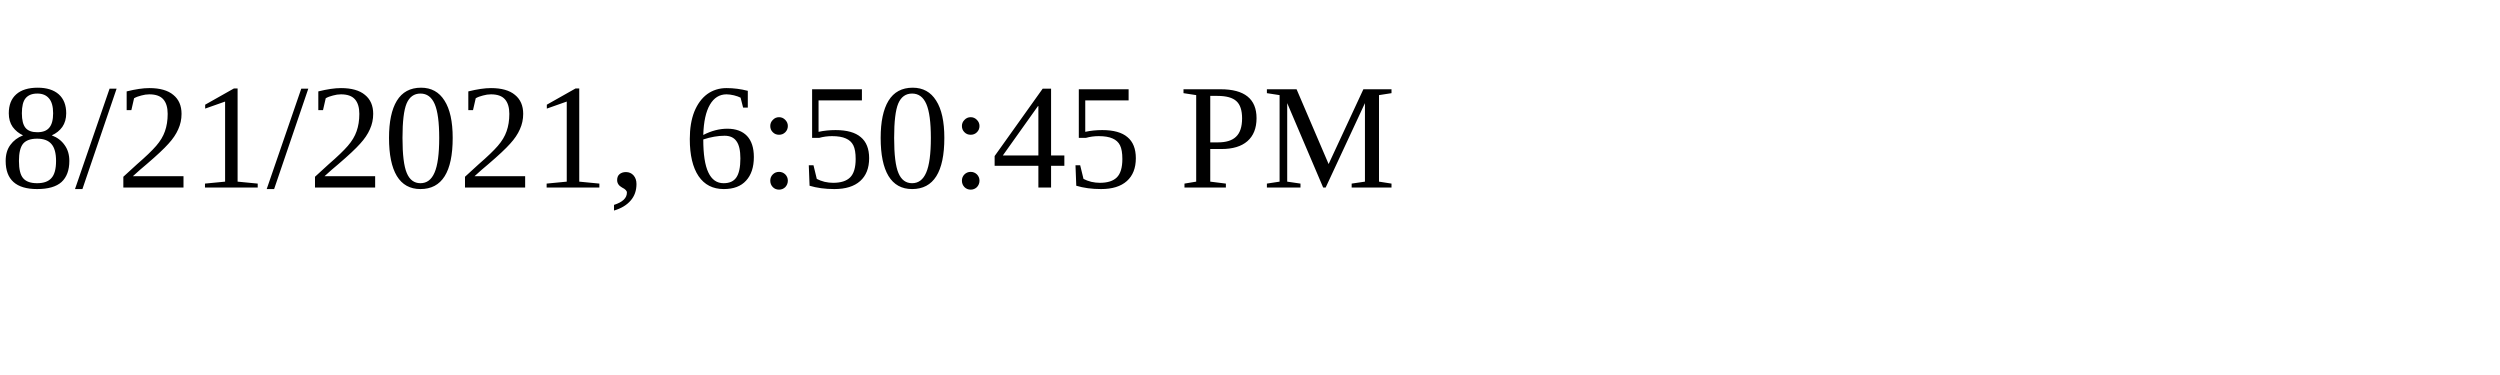
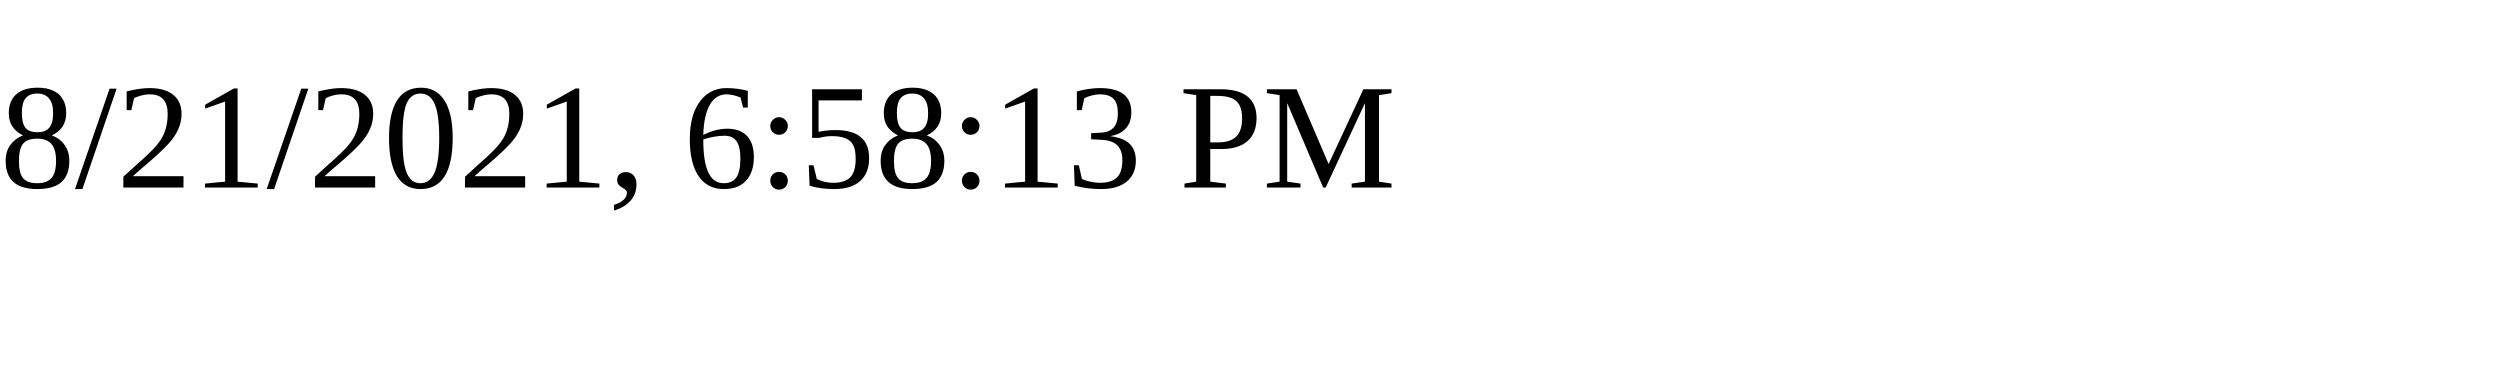
<svg xmlns="http://www.w3.org/2000/svg" height="30" width="200">
-   <text x="0" y="15">8/21/2021, 6:50:45 PM</text>
+   <text x="0" y="15">8/21/2021, 6:58:13 PM</text>
</svg>
